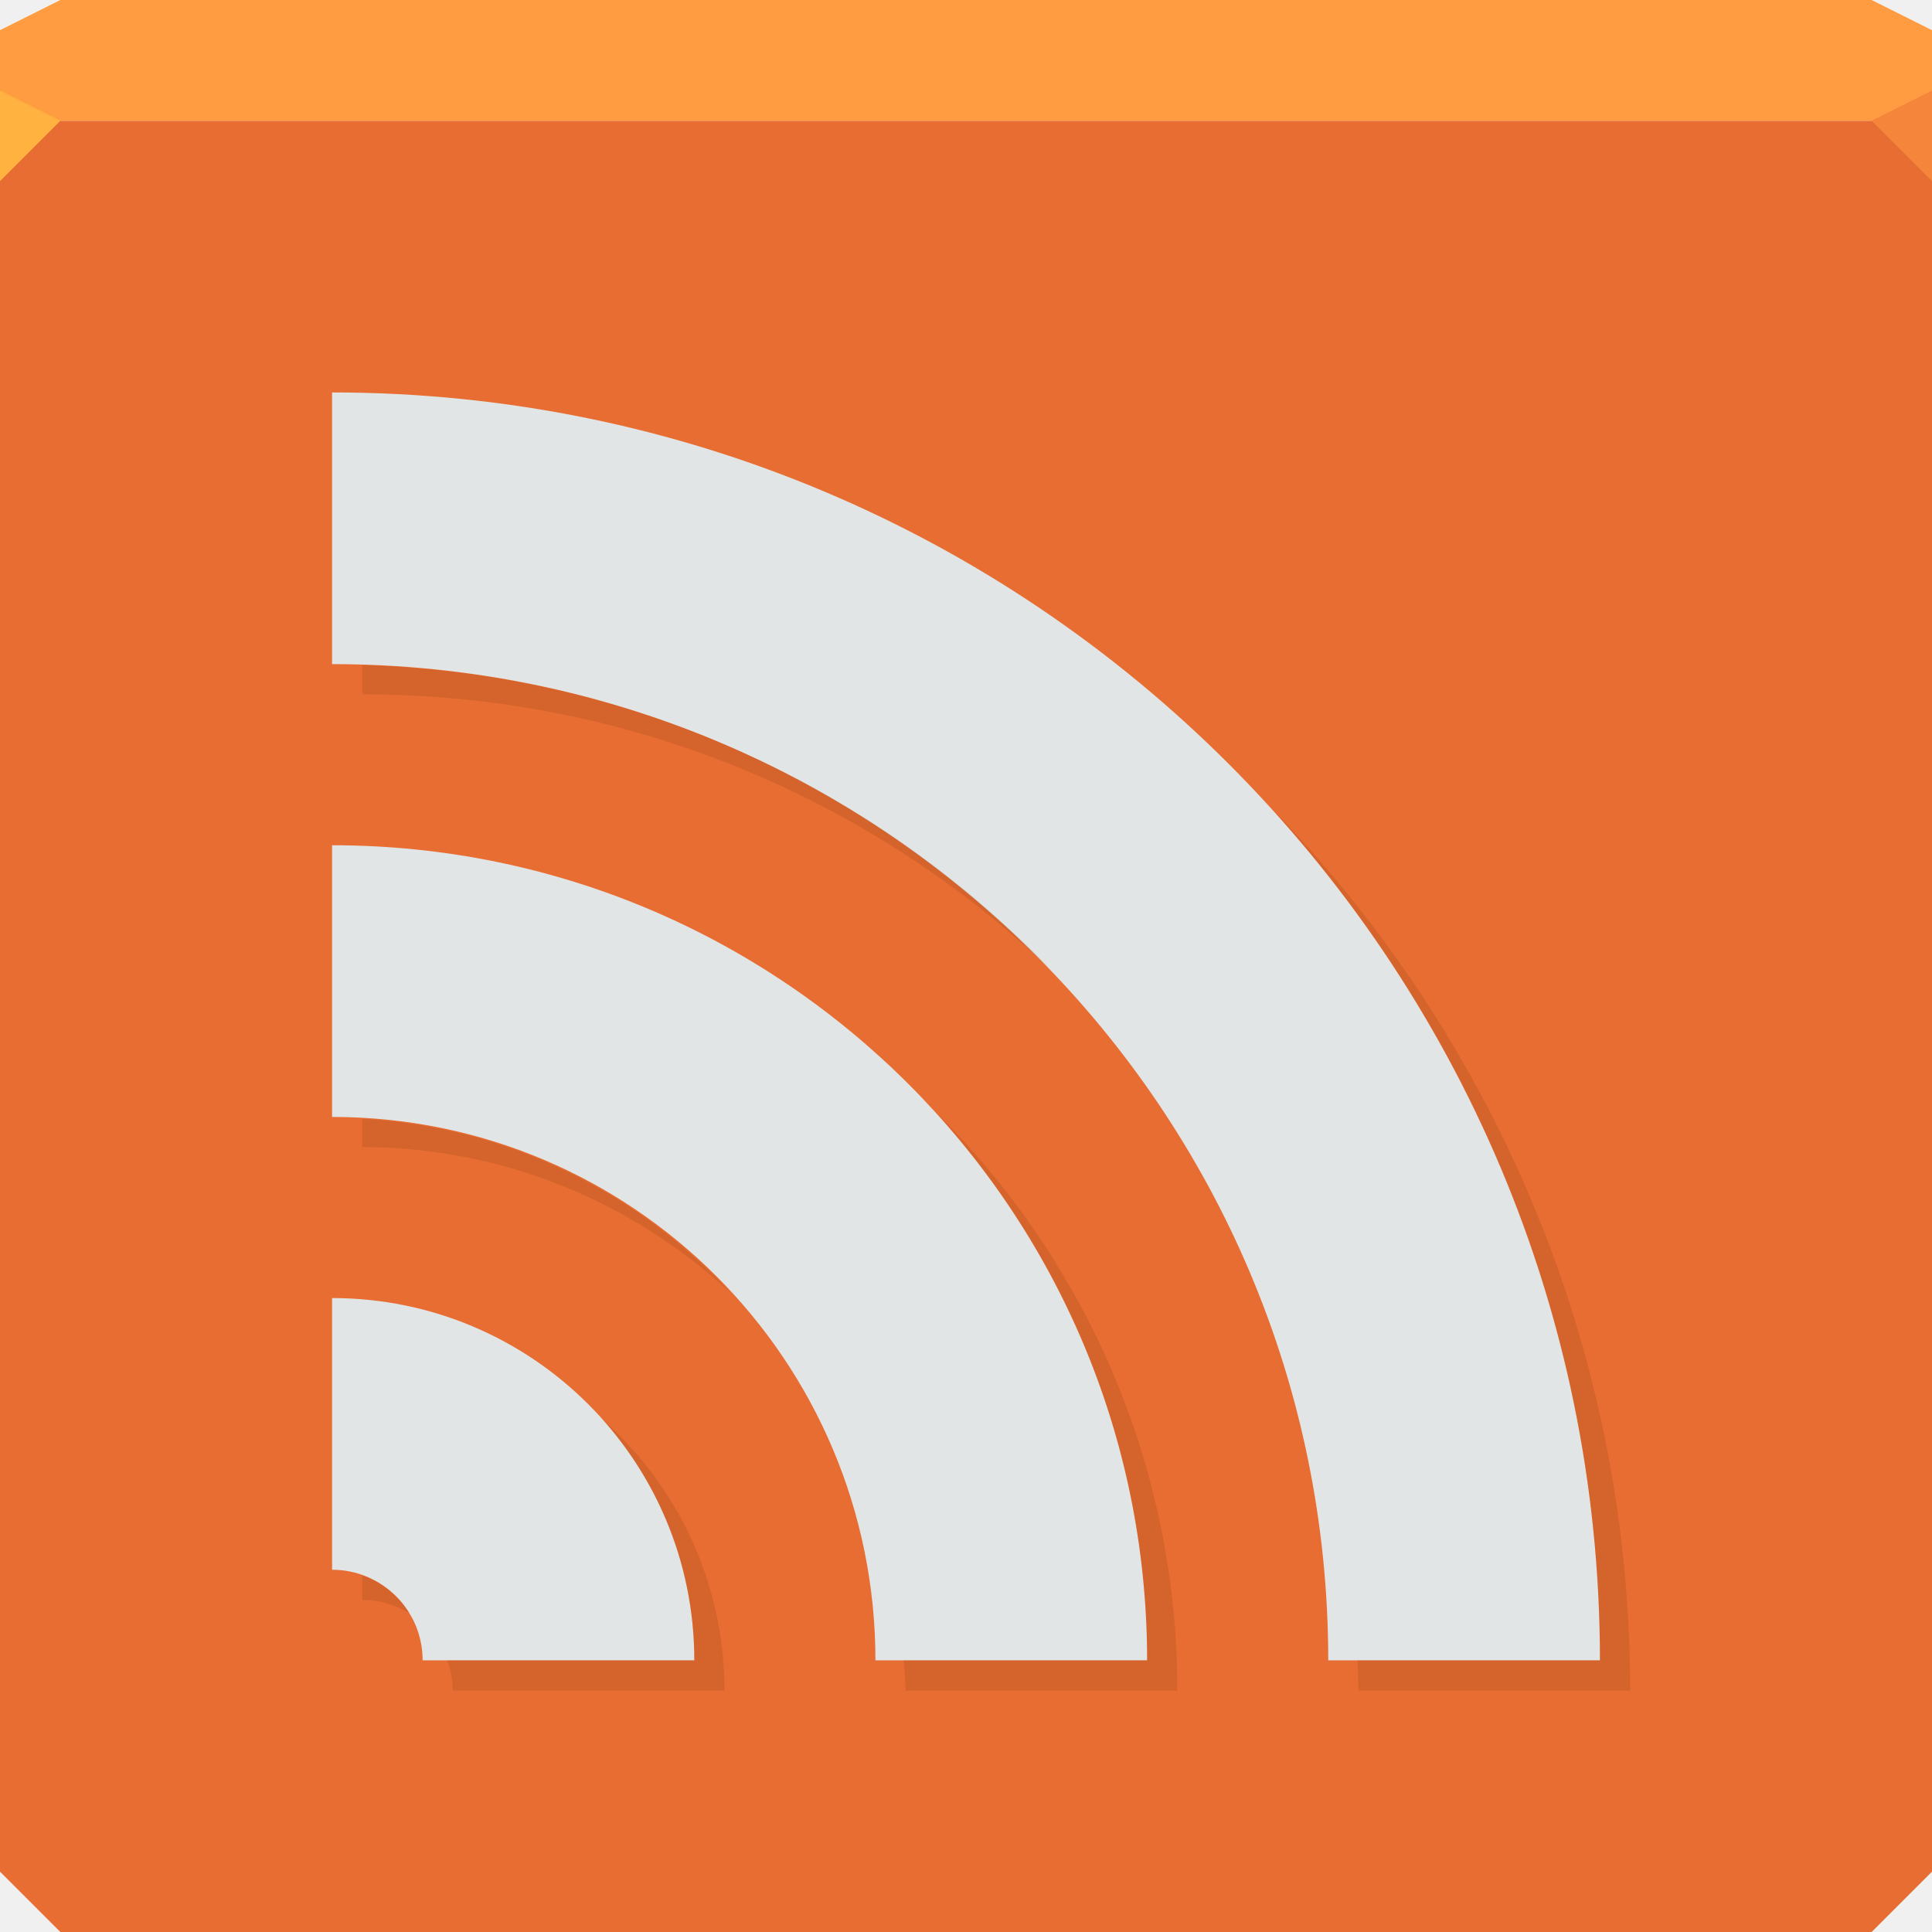
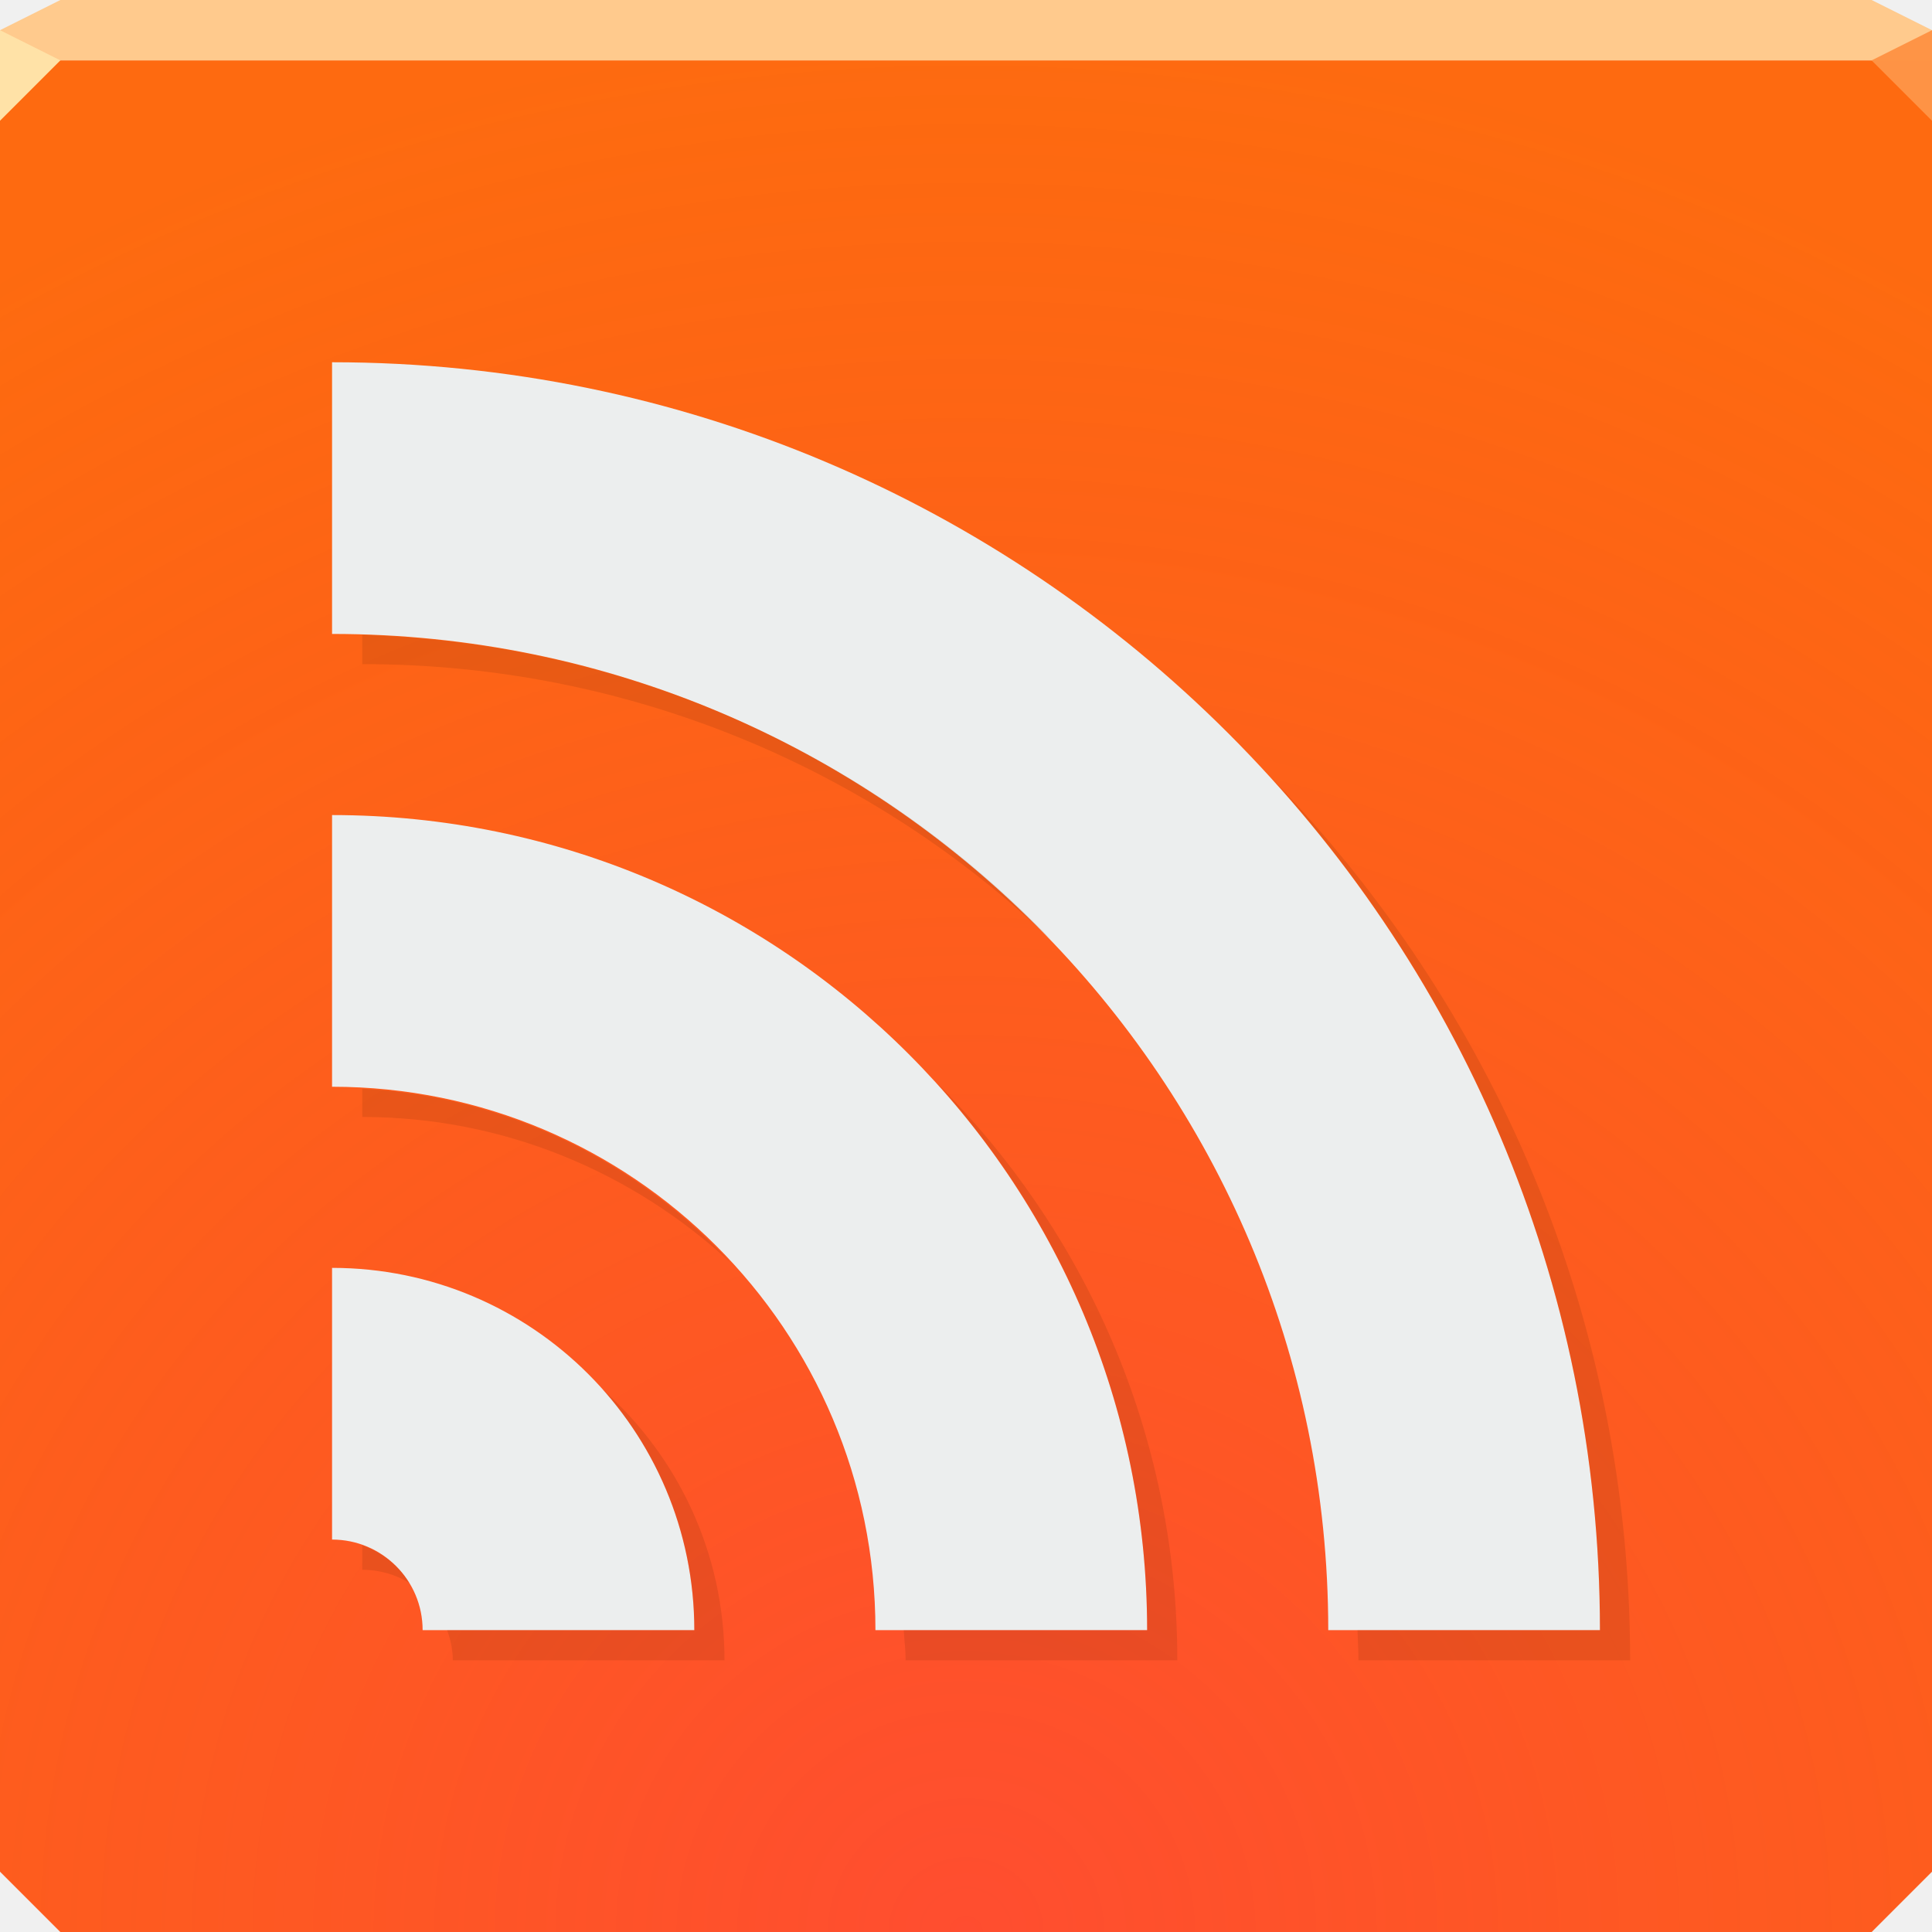
- <svg xmlns="http://www.w3.org/2000/svg" width="64" height="64" id="svg13094" version="1.1">
-   <defs id="defs13096" />
-   <path style="color:#000000;fill:#e76d32;fill-opacity:1;fill-rule:nonzero;stroke:none;stroke-width:2.286;marker:none;visibility:visible;display:inline;overflow:visible;enable-background:accumulate" d="M 0 4 L 0 34 L 0 62 L 2 64 L 32 64 L 62 64 L 64 62 L 64 34 L 64 4 L 32 4 L 0 4 z " id="path6498" />
-   <path style="color:#000000;fill:#ff9b40;fill-opacity:1;fill-rule:nonzero;stroke:none;marker:none;visibility:visible;display:inline;overflow:visible;enable-background:accumulate" d="M 2 0 L 0 1 L 0 4 L 32 4 L 64 4 L 64 1 L 62 0 L 32 0 L 2 0 z " id="path6502" />
-   <path style="fill:#ffb240;fill-opacity:1;fill-rule:nonzero" d="M 0,3 0,6 2,4 Z" id="path4298" />
-   <path d="M 64,6 62,4 64,3 z" id="path3028" style="fill:#f4853a;fill-opacity:1" />
-   <g id="g3043" transform="translate(-0.6250001,0.082283)" />
-   <g id="scalable" transform="matrix(1.038589,0,0,1.038589,1214.722,1878.812)" style="fill:#ffffff" />
-   <path style="color:#000000;fill:#e2e5e5;fill-opacity:1;fill-rule:nonzero;stroke:none;stroke-width:2.286;marker:none;visibility:visible;display:inline;overflow:visible;enable-background:accumulate" d="m 11,13 0,9 c 18.225,0 33,14.775 33,33 l 9,0 C 53,31.804 34.196,13 11,13 z m 0,15 0,9 c 9.941,0 18,8.059 18,18 l 9,0 C 38,40.088 25.912,28 11,28 z m 0,15 0,9 c 1.657,0 3,1.343 3,3 l 9,0 C 23,48.373 17.627,43 11,43 z" id="path4185" />
-   <path style="color:#000000;fill:#601f00;fill-opacity:0.132;fill-rule:nonzero;stroke:none;stroke-width:2.286;marker:none;visibility:visible;display:inline;overflow:visible;enable-background:accumulate" d="M 12 22.031 L 12 23 C 20.86 23 28.916 26.474 34.844 32.156 C 29.054 26.116 20.963 22.3 12 22.031 z M 42.094 26.75 C 48.873 34.209 53 44.127 53 55 L 44.969 55 C 44.979 55.335 45 55.662 45 56 L 54 56 C 54 44.617 49.447 34.314 42.094 26.75 z M 31 36.844 C 35.358 41.639 38 48.01 38 55 L 29.938 55 C 29.956 55.333 30 55.663 30 56 L 39 56 C 39 48.505 35.932 41.736 31 36.844 z M 12 37.062 L 12 38 C 16.716 38 20.978 39.845 24.188 42.812 C 21.111 39.486 16.822 37.328 12 37.062 z M 19.969 47.031 C 21.853 49.151 23 51.941 23 55 L 14.812 55 C 14.926 55.316 15 55.644 15 56 L 24 56 C 24 52.432 22.441 49.229 19.969 47.031 z M 12 52.188 L 12 53 C 12.572 53 13.108 53.16 13.562 53.438 C 13.208 52.858 12.649 52.42 12 52.188 z " id="path3067" />
+ <svg xmlns="http://www.w3.org/2000/svg" width="64" height="64" version="1.1">
+   <defs>
+     <radialGradient id="a" cx="32" cy="56.814" r="32" gradientTransform="matrix(2.0323 0 0 1.9688 -33.032 -47.852)" gradientUnits="userSpaceOnUse">
+       <stop stop-color="#ff0e6f" stop-opacity=".412" offset="0" />
+       <stop stop-color="#f61c52" stop-opacity=".158" offset="1" />
+     </radialGradient>
+   </defs>
+   <path d="m0 2v32 28l2 2h30 30l2-2v-28-32h-32z" color="#000000" fill="#ff7903" />
+   <path d="m0 2v32 28l2 2h30 30l2-2v-28-32h-32z" color="#000000" fill="url(#a)" />
+   <path d="m2 0-2 1v1h32 32v-1l-2-1h-30z" color="#000000" fill="#ffca8d" />
+   <path d="m0 1v3l2-2z" fill="#ffe2a7" />
+   <path d="m64 4-2-2 2-1z" fill="#fe9446" fill-opacity=".994" />
+   <path d="m11 12v9c18.225 0 33 14.775 33 33h9c0-23.196-18.804-42-42-42zm0 15v9c9.941 0 18 8.059 18 18h9c0-14.912-12.088-27-27-27zm0 15v9c1.657 0 3 1.343 3 3h9c0-6.627-5.373-12-12-12z" color="#000000" fill="#eceeee" />
+   <path d="m12 21.031v0.969c8.86 0 16.916 3.474 22.844 9.156-5.79-6.041-13.881-9.856-22.844-10.125zm30.094 4.719c6.779 7.459 10.906 17.377 10.906 28.25h-8.031c0.01 0.335 0.031 0.662 0.031 1h9c0-11.383-4.553-21.686-11.906-29.25zm-11.094 10.094c4.358 4.795 7 11.166 7 18.156h-8.062c0.018 0.333 0.062 0.663 0.062 1h9c0-7.495-3.068-14.264-8-19.156zm-19 0.219v0.938c4.715 0 8.978 1.845 12.188 4.812-3.076-3.327-7.365-5.485-12.188-5.75zm7.969 9.969c1.884 2.119 3.031 4.91 3.031 7.969h-8.188c0.114 0.316 0.188 0.644 0.188 1h9c0-3.568-1.559-6.771-4.031-8.969zm-7.969 5.156v0.812c0.572 0 1.108 0.16 1.562 0.438-0.354-0.58-0.913-1.017-1.562-1.25z" color="#000000" fill="#601f00" fill-opacity=".132" />
</svg>
